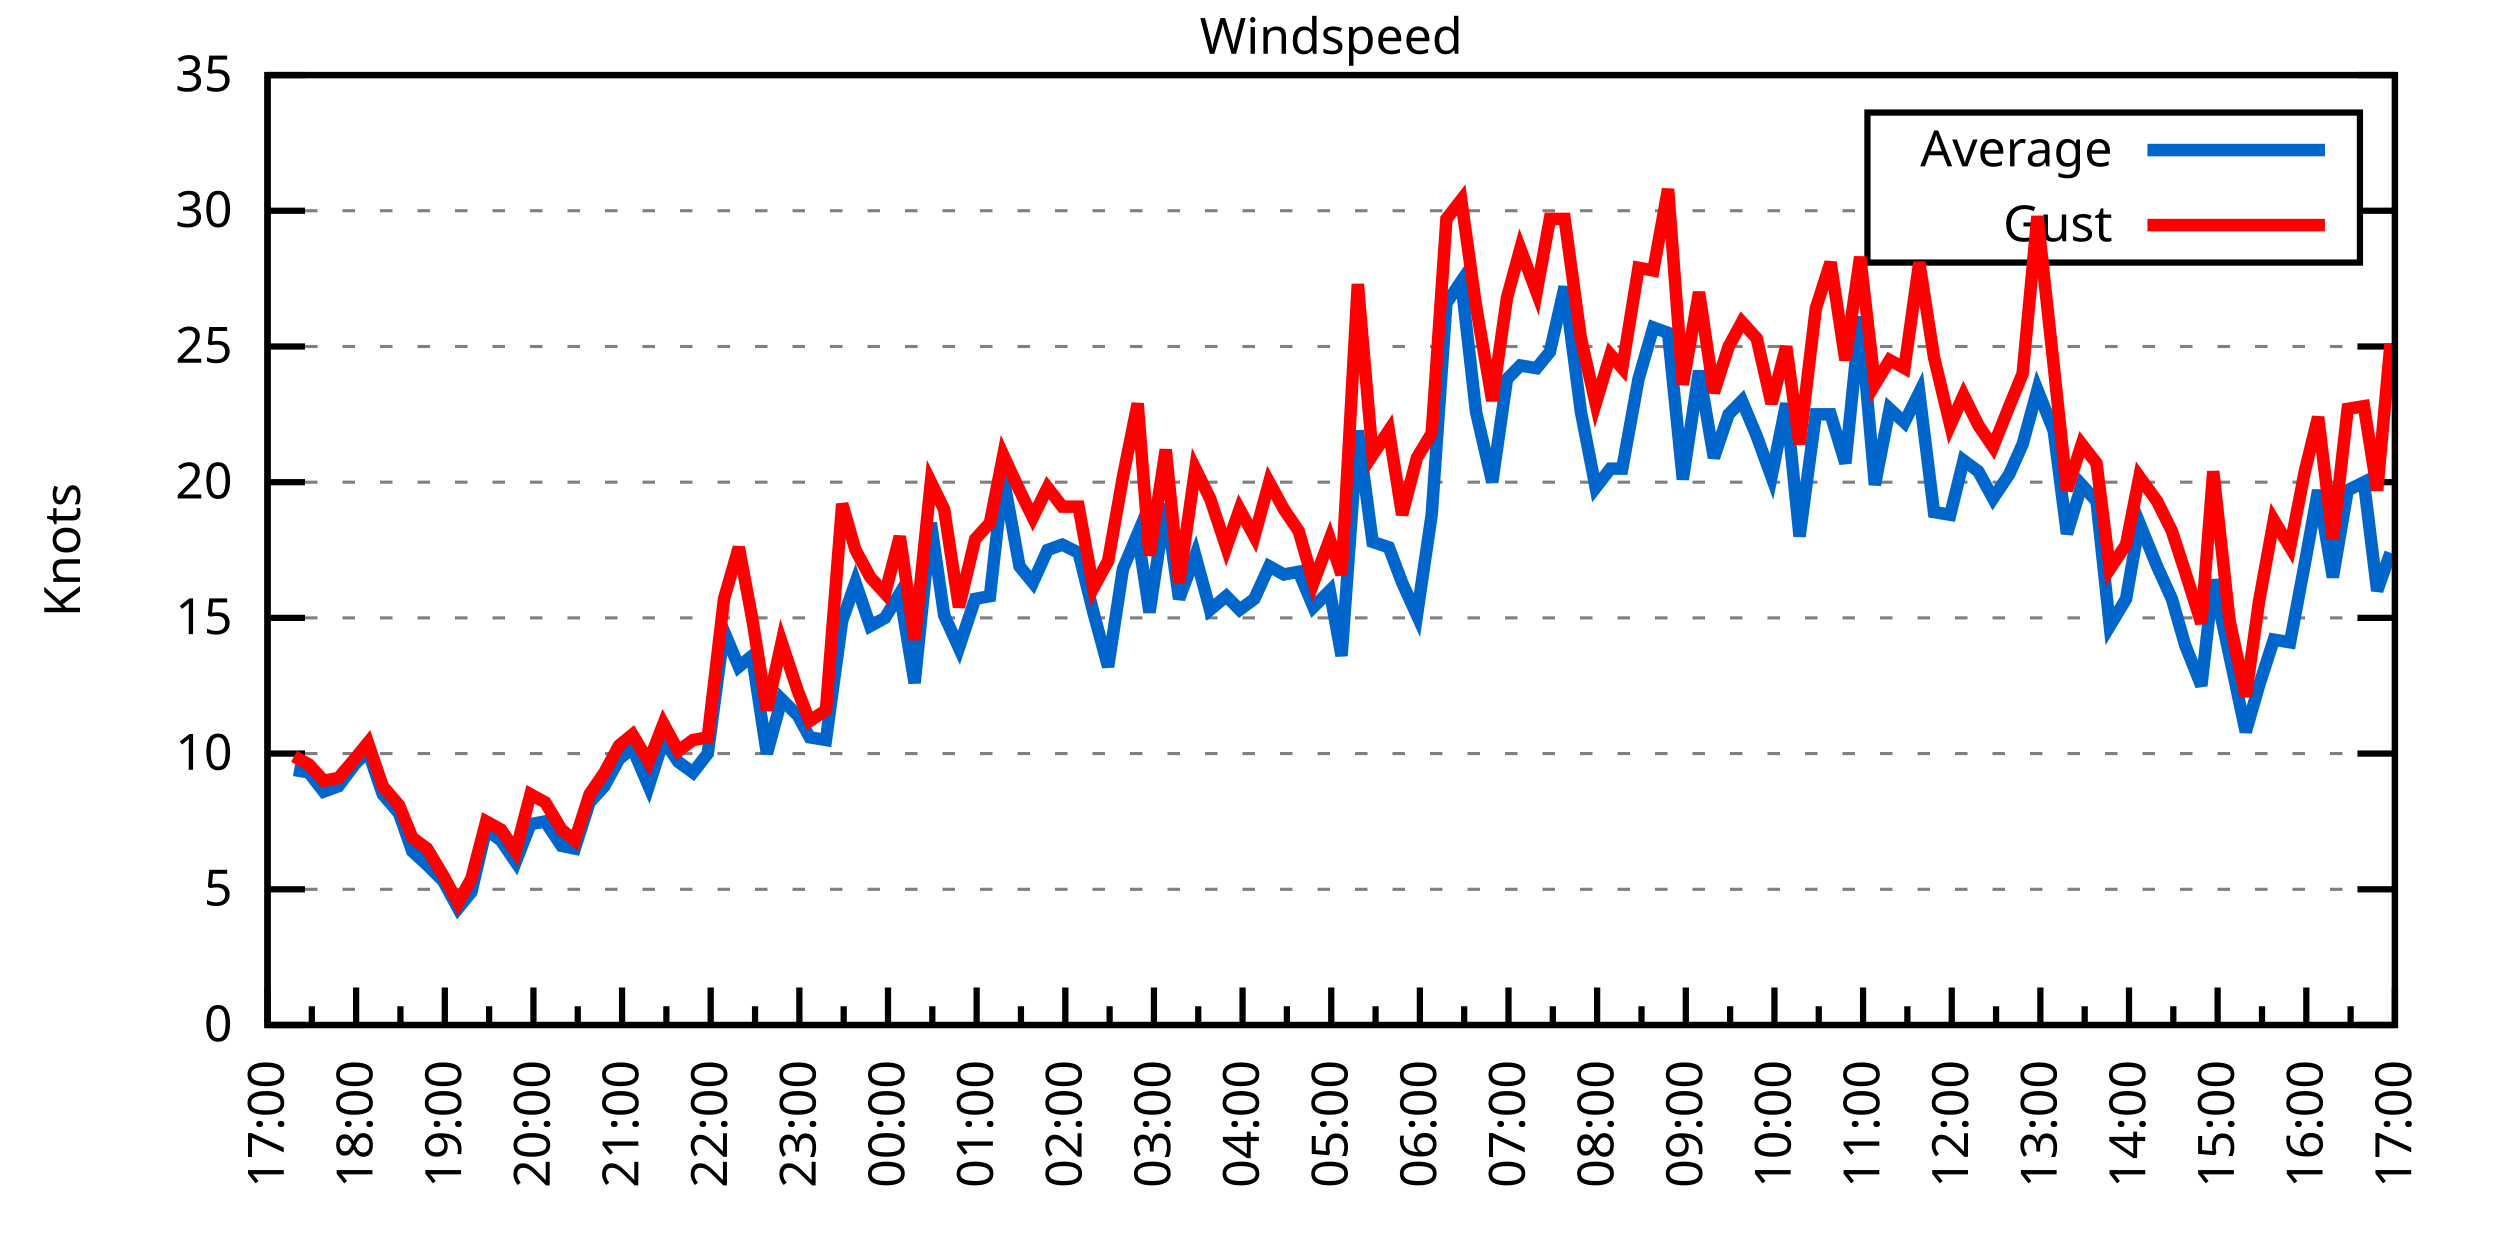
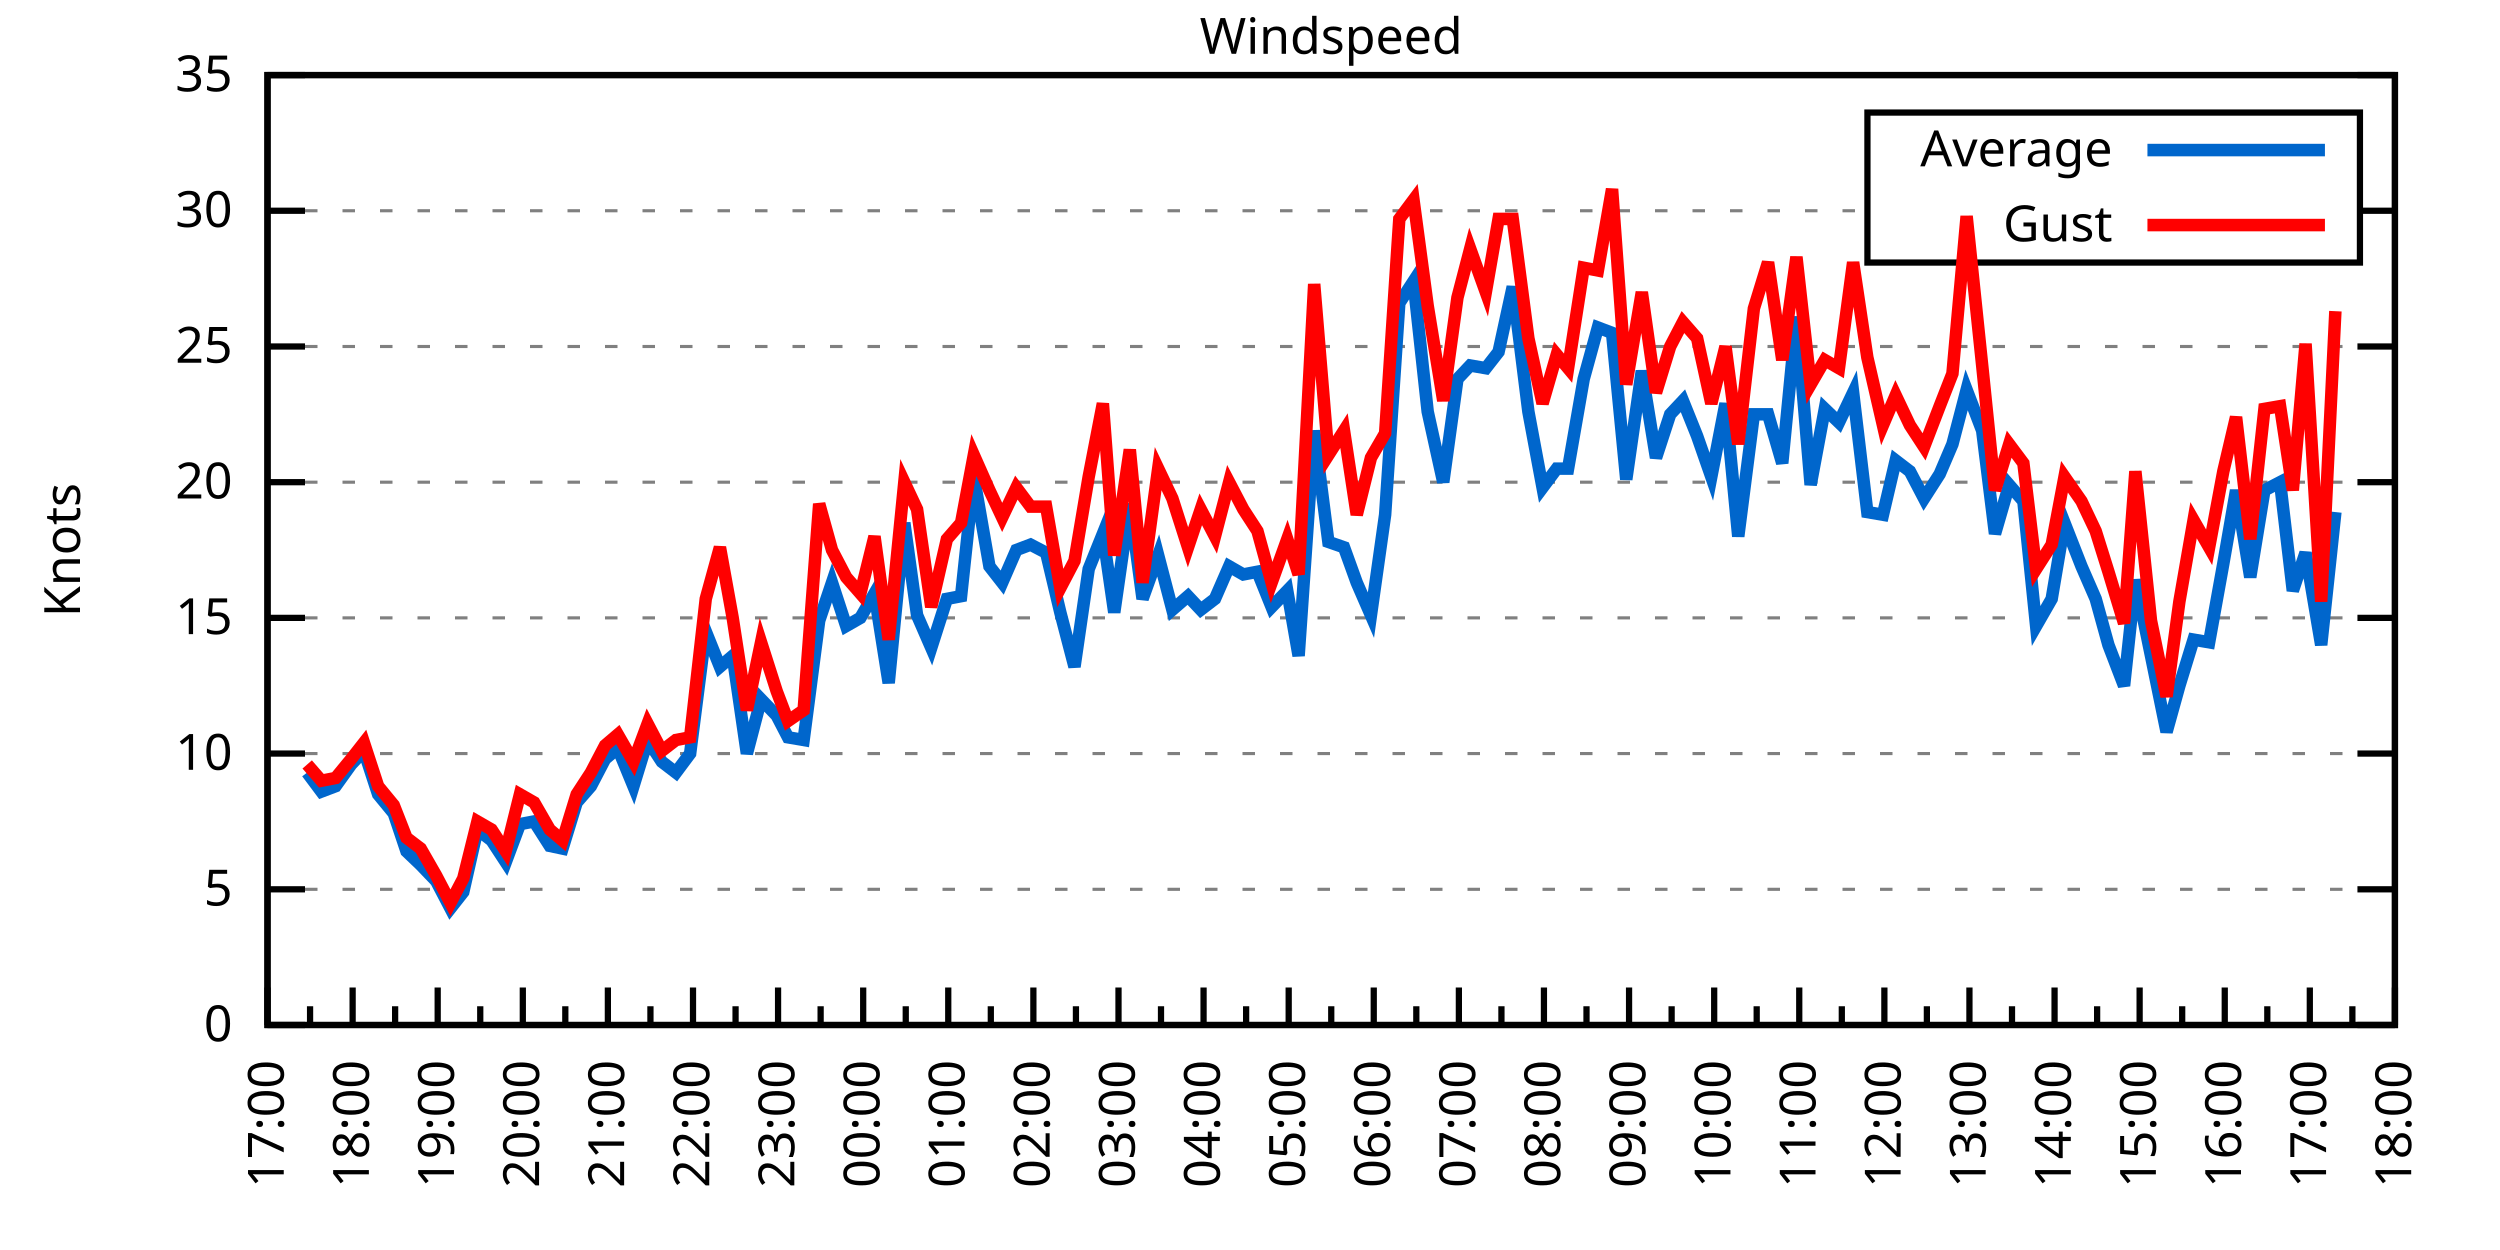
<svg xmlns="http://www.w3.org/2000/svg" xmlns:xlink="http://www.w3.org/1999/xlink" width="400" height="200" viewBox="0 0 400 200">
  <g id="gnuplot_canvas">
    <rect x="0" y="0" width="400" height="200" fill="none" />
    <defs>
      <circle id="gpDot" r="0.5" stroke-width="0.5" stroke="currentColor" />
      <path id="gpPt0" stroke-width="0.333" stroke="currentColor" d="M-1,0 h2 M0,-1 v2" />
      <path id="gpPt1" stroke-width="0.333" stroke="currentColor" d="M-1,-1 L1,1 M1,-1 L-1,1" />
      <path id="gpPt2" stroke-width="0.333" stroke="currentColor" d="M-1,0 L1,0 M0,-1 L0,1 M-1,-1 L1,1 M-1,1 L1,-1" />
      <rect id="gpPt3" stroke-width="0.333" stroke="currentColor" x="-1" y="-1" width="2" height="2" />
      <rect id="gpPt4" stroke-width="0.333" stroke="currentColor" fill="currentColor" x="-1" y="-1" width="2" height="2" />
      <circle id="gpPt5" stroke-width="0.333" stroke="currentColor" cx="0" cy="0" r="1" />
      <use xlink:href="#gpPt5" id="gpPt6" fill="currentColor" stroke="none" />
      <path id="gpPt7" stroke-width="0.333" stroke="currentColor" d="M0,-1.33 L-1.33,0.67 L1.33,0.67 z" />
      <use xlink:href="#gpPt7" id="gpPt8" fill="currentColor" stroke="none" />
      <use xlink:href="#gpPt7" id="gpPt9" stroke="currentColor" transform="rotate(180)" />
      <use xlink:href="#gpPt9" id="gpPt10" fill="currentColor" stroke="none" />
      <use xlink:href="#gpPt3" id="gpPt11" stroke="currentColor" transform="rotate(45)" />
      <use xlink:href="#gpPt11" id="gpPt12" fill="currentColor" stroke="none" />
      <path id="gpPt13" stroke-width="0.333" stroke="currentColor" d="M0,1.330 L1.265,0.411 L0.782,-1.067 L-0.782,-1.076 L-1.265,0.411 z" />
      <use xlink:href="#gpPt13" id="gpPt14" fill="currentColor" stroke="none" />
      <filter id="textbox" filterUnits="objectBoundingBox" x="0" y="0" height="1" width="1">
        <feFlood flood-color="white" flood-opacity="1" result="bgnd" />
        <feComposite in="SourceGraphic" in2="bgnd" operator="atop" />
      </filter>
      <filter id="greybox" filterUnits="objectBoundingBox" x="0" y="0" height="1" width="1">
        <feFlood flood-color="lightgrey" flood-opacity="1" result="grey" />
        <feComposite in="SourceGraphic" in2="grey" operator="atop" />
      </filter>
    </defs>
    <g fill="none" color="white" stroke="currentColor" stroke-width="1.00" stroke-linecap="butt" stroke-linejoin="miter">
</g>
    <g fill="none" color="black" stroke="currentColor" stroke-width="1.00" stroke-linecap="butt" stroke-linejoin="miter">
      <g stroke="none" shape-rendering="crispEdges">
        <polygon fill="rgb(255, 255, 255)" points="42.80,164.00 383.18,164.00 383.18,12.02 42.80,12.02 " />
      </g>
    </g>
    <g fill="none" color="black" stroke="currentColor" stroke-width="1.00" stroke-linecap="butt" stroke-linejoin="miter">
</g>
    <g fill="none" color="black" stroke="black" stroke-width="0.50" stroke-linecap="butt" stroke-linejoin="miter">
</g>
    <g fill="none" color="gray" stroke="currentColor" stroke-width="0.50" stroke-linecap="butt" stroke-linejoin="miter">
      <path stroke="gray" stroke-dasharray="2,4" class="gridline" d="M42.80,164.00 L383.19,164.00  " />
    </g>
    <g fill="none" color="gray" stroke="gray" stroke-width="1.00" stroke-linecap="butt" stroke-linejoin="miter">
</g>
    <g fill="none" color="black" stroke="currentColor" stroke-width="1.00" stroke-linecap="butt" stroke-linejoin="miter">
      <path stroke="black" d="M42.80,164.00 L48.80,164.00 M383.19,164.00 L377.19,164.00  " />
      <g transform="translate(37.20,166.60)" stroke="none" fill="black" font-family="Sans" font-size="8.00" text-anchor="end">
        <text>
          <tspan font-family="Sans"> 0</tspan>
        </text>
      </g>
    </g>
    <g fill="none" color="black" stroke="currentColor" stroke-width="1.00" stroke-linecap="butt" stroke-linejoin="miter">
</g>
    <g fill="none" color="black" stroke="black" stroke-width="0.50" stroke-linecap="butt" stroke-linejoin="miter">
</g>
    <g fill="none" color="gray" stroke="currentColor" stroke-width="0.50" stroke-linecap="butt" stroke-linejoin="miter">
      <path stroke="gray" stroke-dasharray="2,4" class="gridline" d="M42.80,142.29 L383.19,142.29  " />
    </g>
    <g fill="none" color="gray" stroke="gray" stroke-width="1.00" stroke-linecap="butt" stroke-linejoin="miter">
</g>
    <g fill="none" color="black" stroke="currentColor" stroke-width="1.00" stroke-linecap="butt" stroke-linejoin="miter">
      <path stroke="black" d="M42.80,142.29 L48.80,142.29 M383.19,142.29 L377.19,142.29  " />
      <g transform="translate(37.20,144.89)" stroke="none" fill="black" font-family="Sans" font-size="8.00" text-anchor="end">
        <text>
          <tspan font-family="Sans"> 5</tspan>
        </text>
      </g>
    </g>
    <g fill="none" color="black" stroke="currentColor" stroke-width="1.00" stroke-linecap="butt" stroke-linejoin="miter">
</g>
    <g fill="none" color="black" stroke="black" stroke-width="0.50" stroke-linecap="butt" stroke-linejoin="miter">
</g>
    <g fill="none" color="gray" stroke="currentColor" stroke-width="0.50" stroke-linecap="butt" stroke-linejoin="miter">
      <path stroke="gray" stroke-dasharray="2,4" class="gridline" d="M42.80,120.57 L383.19,120.57  " />
    </g>
    <g fill="none" color="gray" stroke="gray" stroke-width="1.00" stroke-linecap="butt" stroke-linejoin="miter">
</g>
    <g fill="none" color="black" stroke="currentColor" stroke-width="1.00" stroke-linecap="butt" stroke-linejoin="miter">
      <path stroke="black" d="M42.80,120.57 L48.80,120.57 M383.19,120.57 L377.19,120.57  " />
      <g transform="translate(37.20,123.17)" stroke="none" fill="black" font-family="Sans" font-size="8.00" text-anchor="end">
        <text>
          <tspan font-family="Sans"> 10</tspan>
        </text>
      </g>
    </g>
    <g fill="none" color="black" stroke="currentColor" stroke-width="1.00" stroke-linecap="butt" stroke-linejoin="miter">
</g>
    <g fill="none" color="black" stroke="black" stroke-width="0.50" stroke-linecap="butt" stroke-linejoin="miter">
</g>
    <g fill="none" color="gray" stroke="currentColor" stroke-width="0.50" stroke-linecap="butt" stroke-linejoin="miter">
      <path stroke="gray" stroke-dasharray="2,4" class="gridline" d="M42.80,98.86 L383.19,98.86  " />
    </g>
    <g fill="none" color="gray" stroke="gray" stroke-width="1.00" stroke-linecap="butt" stroke-linejoin="miter">
</g>
    <g fill="none" color="black" stroke="currentColor" stroke-width="1.00" stroke-linecap="butt" stroke-linejoin="miter">
      <path stroke="black" d="M42.80,98.86 L48.80,98.86 M383.19,98.86 L377.19,98.86  " />
      <g transform="translate(37.20,101.46)" stroke="none" fill="black" font-family="Sans" font-size="8.00" text-anchor="end">
        <text>
          <tspan font-family="Sans"> 15</tspan>
        </text>
      </g>
    </g>
    <g fill="none" color="black" stroke="currentColor" stroke-width="1.00" stroke-linecap="butt" stroke-linejoin="miter">
</g>
    <g fill="none" color="black" stroke="black" stroke-width="0.50" stroke-linecap="butt" stroke-linejoin="miter">
</g>
    <g fill="none" color="gray" stroke="currentColor" stroke-width="0.50" stroke-linecap="butt" stroke-linejoin="miter">
      <path stroke="gray" stroke-dasharray="2,4" class="gridline" d="M42.80,77.15 L383.19,77.15  " />
    </g>
    <g fill="none" color="gray" stroke="gray" stroke-width="1.00" stroke-linecap="butt" stroke-linejoin="miter">
</g>
    <g fill="none" color="black" stroke="currentColor" stroke-width="1.00" stroke-linecap="butt" stroke-linejoin="miter">
      <path stroke="black" d="M42.80,77.15 L48.80,77.15 M383.19,77.15 L377.19,77.15  " />
      <g transform="translate(37.20,79.75)" stroke="none" fill="black" font-family="Sans" font-size="8.00" text-anchor="end">
        <text>
          <tspan font-family="Sans"> 20</tspan>
        </text>
      </g>
    </g>
    <g fill="none" color="black" stroke="currentColor" stroke-width="1.00" stroke-linecap="butt" stroke-linejoin="miter">
</g>
    <g fill="none" color="black" stroke="black" stroke-width="0.50" stroke-linecap="butt" stroke-linejoin="miter">
</g>
    <g fill="none" color="gray" stroke="currentColor" stroke-width="0.50" stroke-linecap="butt" stroke-linejoin="miter">
      <path stroke="gray" stroke-dasharray="2,4" class="gridline" d="M42.80,55.44 L383.19,55.44  " />
    </g>
    <g fill="none" color="gray" stroke="gray" stroke-width="1.00" stroke-linecap="butt" stroke-linejoin="miter">
</g>
    <g fill="none" color="black" stroke="currentColor" stroke-width="1.00" stroke-linecap="butt" stroke-linejoin="miter">
      <path stroke="black" d="M42.80,55.44 L48.80,55.44 M383.19,55.44 L377.19,55.44  " />
      <g transform="translate(37.20,58.04)" stroke="none" fill="black" font-family="Sans" font-size="8.00" text-anchor="end">
        <text>
          <tspan font-family="Sans"> 25</tspan>
        </text>
      </g>
    </g>
    <g fill="none" color="black" stroke="currentColor" stroke-width="1.00" stroke-linecap="butt" stroke-linejoin="miter">
</g>
    <g fill="none" color="black" stroke="black" stroke-width="0.50" stroke-linecap="butt" stroke-linejoin="miter">
</g>
    <g fill="none" color="gray" stroke="currentColor" stroke-width="0.50" stroke-linecap="butt" stroke-linejoin="miter">
      <path stroke="gray" stroke-dasharray="2,4" class="gridline" d="M42.80,33.72 L298.79,33.72 M377.59,33.72 L383.19,33.72  " />
    </g>
    <g fill="none" color="gray" stroke="gray" stroke-width="1.00" stroke-linecap="butt" stroke-linejoin="miter">
</g>
    <g fill="none" color="black" stroke="currentColor" stroke-width="1.00" stroke-linecap="butt" stroke-linejoin="miter">
      <path stroke="black" d="M42.80,33.72 L48.80,33.72 M383.19,33.72 L377.19,33.72  " />
      <g transform="translate(37.20,36.32)" stroke="none" fill="black" font-family="Sans" font-size="8.00" text-anchor="end">
        <text>
          <tspan font-family="Sans"> 30</tspan>
        </text>
      </g>
    </g>
    <g fill="none" color="black" stroke="currentColor" stroke-width="1.00" stroke-linecap="butt" stroke-linejoin="miter">
</g>
    <g fill="none" color="black" stroke="black" stroke-width="0.50" stroke-linecap="butt" stroke-linejoin="miter">
</g>
    <g fill="none" color="gray" stroke="currentColor" stroke-width="0.50" stroke-linecap="butt" stroke-linejoin="miter">
      <path stroke="gray" stroke-dasharray="2,4" class="gridline" d="M42.80,12.01 L383.19,12.01  " />
    </g>
    <g fill="none" color="gray" stroke="gray" stroke-width="1.00" stroke-linecap="butt" stroke-linejoin="miter">
</g>
    <g fill="none" color="black" stroke="currentColor" stroke-width="1.00" stroke-linecap="butt" stroke-linejoin="miter">
      <path stroke="black" d="M42.80,12.01 L48.80,12.01 M383.19,12.01 L377.19,12.01  " />
      <g transform="translate(37.20,14.61)" stroke="none" fill="black" font-family="Sans" font-size="8.00" text-anchor="end">
        <text>
          <tspan font-family="Sans"> 35</tspan>
        </text>
      </g>
    </g>
    <g fill="none" color="black" stroke="currentColor" stroke-width="1.00" stroke-linecap="butt" stroke-linejoin="miter">
      <path stroke="black" d="M42.80,164.00 L42.80,158.00  " />
      <g transform="translate(45.40,169.60) rotate(270)" stroke="none" fill="black" font-family="Sans" font-size="8.00" text-anchor="end">
        <text>
          <tspan font-family="Sans">17:00</tspan>
        </text>
      </g>
    </g>
    <g fill="none" color="black" stroke="currentColor" stroke-width="1.00" stroke-linecap="butt" stroke-linejoin="miter">
-       <path stroke="black" d="M49.89,164.00 L49.89,161.00 M56.98,164.00 L56.98,158.00  " />
-       <g transform="translate(59.58,169.60) rotate(270)" stroke="none" fill="black" font-family="Sans" font-size="8.00" text-anchor="end">
+       <path stroke="black" d="M49.61,164.00 L49.61,161.00 M56.42,164.00 L56.42,158.00  " />
+       <g transform="translate(59.02,169.60) rotate(270)" stroke="none" fill="black" font-family="Sans" font-size="8.00" text-anchor="end">
        <text>
          <tspan font-family="Sans">18:00</tspan>
        </text>
      </g>
    </g>
    <g fill="none" color="black" stroke="currentColor" stroke-width="1.00" stroke-linecap="butt" stroke-linejoin="miter">
-       <path stroke="black" d="M64.07,164.00 L64.07,161.00 M71.17,164.00 L71.17,158.00  " />
-       <g transform="translate(73.77,169.60) rotate(270)" stroke="none" fill="black" font-family="Sans" font-size="8.00" text-anchor="end">
+       <path stroke="black" d="M63.22,164.00 L63.22,161.00 M70.03,164.00 L70.03,158.00  " />
+       <g transform="translate(72.63,169.60) rotate(270)" stroke="none" fill="black" font-family="Sans" font-size="8.00" text-anchor="end">
        <text>
          <tspan font-family="Sans">19:00</tspan>
        </text>
      </g>
    </g>
    <g fill="none" color="black" stroke="currentColor" stroke-width="1.00" stroke-linecap="butt" stroke-linejoin="miter">
-       <path stroke="black" d="M78.26,164.00 L78.26,161.00 M85.35,164.00 L85.35,158.00  " />
-       <g transform="translate(87.95,169.60) rotate(270)" stroke="none" fill="black" font-family="Sans" font-size="8.00" text-anchor="end">
+       <path stroke="black" d="M76.84,164.00 L76.84,161.00 M83.65,164.00 L83.65,158.00  " />
+       <g transform="translate(86.25,169.60) rotate(270)" stroke="none" fill="black" font-family="Sans" font-size="8.00" text-anchor="end">
        <text>
          <tspan font-family="Sans">20:00</tspan>
        </text>
      </g>
    </g>
    <g fill="none" color="black" stroke="currentColor" stroke-width="1.00" stroke-linecap="butt" stroke-linejoin="miter">
-       <path stroke="black" d="M92.44,164.00 L92.44,161.00 M99.53,164.00 L99.53,158.00  " />
-       <g transform="translate(102.13,169.60) rotate(270)" stroke="none" fill="black" font-family="Sans" font-size="8.00" text-anchor="end">
+       <path stroke="black" d="M90.45,164.00 L90.45,161.00 M97.26,164.00 L97.26,158.00  " />
+       <g transform="translate(99.86,169.60) rotate(270)" stroke="none" fill="black" font-family="Sans" font-size="8.00" text-anchor="end">
        <text>
          <tspan font-family="Sans">21:00</tspan>
        </text>
      </g>
    </g>
    <g fill="none" color="black" stroke="currentColor" stroke-width="1.00" stroke-linecap="butt" stroke-linejoin="miter">
-       <path stroke="black" d="M106.62,164.00 L106.62,161.00 M113.71,164.00 L113.71,158.00  " />
-       <g transform="translate(116.31,169.60) rotate(270)" stroke="none" fill="black" font-family="Sans" font-size="8.00" text-anchor="end">
+       <path stroke="black" d="M104.07,164.00 L104.07,161.00 M110.88,164.00 L110.88,158.00  " />
+       <g transform="translate(113.48,169.60) rotate(270)" stroke="none" fill="black" font-family="Sans" font-size="8.00" text-anchor="end">
        <text>
          <tspan font-family="Sans">22:00</tspan>
        </text>
      </g>
    </g>
    <g fill="none" color="black" stroke="currentColor" stroke-width="1.00" stroke-linecap="butt" stroke-linejoin="miter">
-       <path stroke="black" d="M120.81,164.00 L120.81,161.00 M127.90,164.00 L127.90,158.00  " />
-       <g transform="translate(130.50,169.60) rotate(270)" stroke="none" fill="black" font-family="Sans" font-size="8.00" text-anchor="end">
+       <path stroke="black" d="M117.69,164.00 L117.69,161.00 M124.49,164.00 L124.49,158.00  " />
+       <g transform="translate(127.09,169.60) rotate(270)" stroke="none" fill="black" font-family="Sans" font-size="8.00" text-anchor="end">
        <text>
          <tspan font-family="Sans">23:00</tspan>
        </text>
      </g>
    </g>
    <g fill="none" color="black" stroke="currentColor" stroke-width="1.00" stroke-linecap="butt" stroke-linejoin="miter">
-       <path stroke="black" d="M134.99,164.00 L134.99,161.00 M142.08,164.00 L142.08,158.00  " />
-       <g transform="translate(144.68,169.60) rotate(270)" stroke="none" fill="black" font-family="Sans" font-size="8.00" text-anchor="end">
+       <path stroke="black" d="M131.30,164.00 L131.30,161.00 M138.11,164.00 L138.11,158.00  " />
+       <g transform="translate(140.71,169.60) rotate(270)" stroke="none" fill="black" font-family="Sans" font-size="8.00" text-anchor="end">
        <text>
          <tspan font-family="Sans">00:00</tspan>
        </text>
      </g>
    </g>
    <g fill="none" color="black" stroke="currentColor" stroke-width="1.00" stroke-linecap="butt" stroke-linejoin="miter">
-       <path stroke="black" d="M149.17,164.00 L149.17,161.00 M156.26,164.00 L156.26,158.00  " />
-       <g transform="translate(158.86,169.60) rotate(270)" stroke="none" fill="black" font-family="Sans" font-size="8.00" text-anchor="end">
+       <path stroke="black" d="M144.92,164.00 L144.92,161.00 M151.72,164.00 L151.72,158.00  " />
+       <g transform="translate(154.32,169.60) rotate(270)" stroke="none" fill="black" font-family="Sans" font-size="8.00" text-anchor="end">
        <text>
          <tspan font-family="Sans">01:00</tspan>
        </text>
      </g>
    </g>
    <g fill="none" color="black" stroke="currentColor" stroke-width="1.00" stroke-linecap="butt" stroke-linejoin="miter">
-       <path stroke="black" d="M163.35,164.00 L163.35,161.00 M170.45,164.00 L170.45,158.00  " />
-       <g transform="translate(173.05,169.60) rotate(270)" stroke="none" fill="black" font-family="Sans" font-size="8.00" text-anchor="end">
+       <path stroke="black" d="M158.53,164.00 L158.53,161.00 M165.34,164.00 L165.34,158.00  " />
+       <g transform="translate(167.94,169.60) rotate(270)" stroke="none" fill="black" font-family="Sans" font-size="8.00" text-anchor="end">
        <text>
          <tspan font-family="Sans">02:00</tspan>
        </text>
      </g>
    </g>
    <g fill="none" color="black" stroke="currentColor" stroke-width="1.00" stroke-linecap="butt" stroke-linejoin="miter">
-       <path stroke="black" d="M177.54,164.00 L177.54,161.00 M184.63,164.00 L184.63,158.00  " />
-       <g transform="translate(187.23,169.60) rotate(270)" stroke="none" fill="black" font-family="Sans" font-size="8.00" text-anchor="end">
+       <path stroke="black" d="M172.15,164.00 L172.15,161.00 M178.96,164.00 L178.96,158.00  " />
+       <g transform="translate(181.56,169.60) rotate(270)" stroke="none" fill="black" font-family="Sans" font-size="8.00" text-anchor="end">
        <text>
          <tspan font-family="Sans">03:00</tspan>
        </text>
      </g>
    </g>
    <g fill="none" color="black" stroke="currentColor" stroke-width="1.00" stroke-linecap="butt" stroke-linejoin="miter">
-       <path stroke="black" d="M191.72,164.00 L191.72,161.00 M198.81,164.00 L198.81,158.00  " />
-       <g transform="translate(201.41,169.60) rotate(270)" stroke="none" fill="black" font-family="Sans" font-size="8.00" text-anchor="end">
+       <path stroke="black" d="M185.76,164.00 L185.76,161.00 M192.57,164.00 L192.57,158.00  " />
+       <g transform="translate(195.17,169.60) rotate(270)" stroke="none" fill="black" font-family="Sans" font-size="8.00" text-anchor="end">
        <text>
          <tspan font-family="Sans">04:00</tspan>
        </text>
      </g>
    </g>
    <g fill="none" color="black" stroke="currentColor" stroke-width="1.00" stroke-linecap="butt" stroke-linejoin="miter">
-       <path stroke="black" d="M205.90,164.00 L205.90,161.00 M213.00,164.00 L213.00,158.00  " />
-       <g transform="translate(215.60,169.60) rotate(270)" stroke="none" fill="black" font-family="Sans" font-size="8.00" text-anchor="end">
+       <path stroke="black" d="M199.38,164.00 L199.38,161.00 M206.19,164.00 L206.19,158.00  " />
+       <g transform="translate(208.79,169.60) rotate(270)" stroke="none" fill="black" font-family="Sans" font-size="8.00" text-anchor="end">
        <text>
          <tspan font-family="Sans">05:00</tspan>
        </text>
      </g>
    </g>
    <g fill="none" color="black" stroke="currentColor" stroke-width="1.00" stroke-linecap="butt" stroke-linejoin="miter">
-       <path stroke="black" d="M220.09,164.00 L220.09,161.00 M227.18,164.00 L227.18,158.00  " />
-       <g transform="translate(229.78,169.60) rotate(270)" stroke="none" fill="black" font-family="Sans" font-size="8.00" text-anchor="end">
+       <path stroke="black" d="M213.00,164.00 L213.00,161.00 M219.80,164.00 L219.80,158.00  " />
+       <g transform="translate(222.40,169.60) rotate(270)" stroke="none" fill="black" font-family="Sans" font-size="8.00" text-anchor="end">
        <text>
          <tspan font-family="Sans">06:00</tspan>
        </text>
      </g>
    </g>
    <g fill="none" color="black" stroke="currentColor" stroke-width="1.00" stroke-linecap="butt" stroke-linejoin="miter">
-       <path stroke="black" d="M234.27,164.00 L234.27,161.00 M241.36,164.00 L241.36,158.00  " />
-       <g transform="translate(243.96,169.60) rotate(270)" stroke="none" fill="black" font-family="Sans" font-size="8.00" text-anchor="end">
+       <path stroke="black" d="M226.61,164.00 L226.61,161.00 M233.42,164.00 L233.42,158.00  " />
+       <g transform="translate(236.02,169.60) rotate(270)" stroke="none" fill="black" font-family="Sans" font-size="8.00" text-anchor="end">
        <text>
          <tspan font-family="Sans">07:00</tspan>
        </text>
      </g>
    </g>
    <g fill="none" color="black" stroke="currentColor" stroke-width="1.00" stroke-linecap="butt" stroke-linejoin="miter">
-       <path stroke="black" d="M248.45,164.00 L248.45,161.00 M255.54,164.00 L255.54,158.00  " />
-       <g transform="translate(258.14,169.60) rotate(270)" stroke="none" fill="black" font-family="Sans" font-size="8.00" text-anchor="end">
+       <path stroke="black" d="M240.23,164.00 L240.23,161.00 M247.03,164.00 L247.03,158.00  " />
+       <g transform="translate(249.63,169.60) rotate(270)" stroke="none" fill="black" font-family="Sans" font-size="8.00" text-anchor="end">
        <text>
          <tspan font-family="Sans">08:00</tspan>
        </text>
      </g>
    </g>
    <g fill="none" color="black" stroke="currentColor" stroke-width="1.00" stroke-linecap="butt" stroke-linejoin="miter">
-       <path stroke="black" d="M262.64,164.00 L262.64,161.00 M269.73,164.00 L269.73,158.00  " />
-       <g transform="translate(272.33,169.60) rotate(270)" stroke="none" fill="black" font-family="Sans" font-size="8.00" text-anchor="end">
+       <path stroke="black" d="M253.84,164.00 L253.84,161.00 M260.65,164.00 L260.65,158.00  " />
+       <g transform="translate(263.25,169.60) rotate(270)" stroke="none" fill="black" font-family="Sans" font-size="8.00" text-anchor="end">
        <text>
          <tspan font-family="Sans">09:00</tspan>
        </text>
      </g>
    </g>
    <g fill="none" color="black" stroke="currentColor" stroke-width="1.00" stroke-linecap="butt" stroke-linejoin="miter">
-       <path stroke="black" d="M276.82,164.00 L276.82,161.00 M283.91,164.00 L283.91,158.00  " />
-       <g transform="translate(286.51,169.60) rotate(270)" stroke="none" fill="black" font-family="Sans" font-size="8.00" text-anchor="end">
+       <path stroke="black" d="M267.46,164.00 L267.46,161.00 M274.27,164.00 L274.27,158.00  " />
+       <g transform="translate(276.87,169.60) rotate(270)" stroke="none" fill="black" font-family="Sans" font-size="8.00" text-anchor="end">
        <text>
          <tspan font-family="Sans">10:00</tspan>
        </text>
      </g>
    </g>
    <g fill="none" color="black" stroke="currentColor" stroke-width="1.00" stroke-linecap="butt" stroke-linejoin="miter">
-       <path stroke="black" d="M291.00,164.00 L291.00,161.00 M298.09,164.00 L298.09,158.00  " />
-       <g transform="translate(300.69,169.60) rotate(270)" stroke="none" fill="black" font-family="Sans" font-size="8.00" text-anchor="end">
+       <path stroke="black" d="M281.07,164.00 L281.07,161.00 M287.88,164.00 L287.88,158.00  " />
+       <g transform="translate(290.48,169.60) rotate(270)" stroke="none" fill="black" font-family="Sans" font-size="8.00" text-anchor="end">
        <text>
          <tspan font-family="Sans">11:00</tspan>
        </text>
      </g>
    </g>
    <g fill="none" color="black" stroke="currentColor" stroke-width="1.00" stroke-linecap="butt" stroke-linejoin="miter">
-       <path stroke="black" d="M305.18,164.00 L305.18,161.00 M312.28,164.00 L312.28,158.00  " />
-       <g transform="translate(314.88,169.60) rotate(270)" stroke="none" fill="black" font-family="Sans" font-size="8.00" text-anchor="end">
+       <path stroke="black" d="M294.69,164.00 L294.69,161.00 M301.50,164.00 L301.50,158.00  " />
+       <g transform="translate(304.10,169.60) rotate(270)" stroke="none" fill="black" font-family="Sans" font-size="8.00" text-anchor="end">
        <text>
          <tspan font-family="Sans">12:00</tspan>
        </text>
      </g>
    </g>
    <g fill="none" color="black" stroke="currentColor" stroke-width="1.00" stroke-linecap="butt" stroke-linejoin="miter">
-       <path stroke="black" d="M319.37,164.00 L319.37,161.00 M326.46,164.00 L326.46,158.00  " />
-       <g transform="translate(329.06,169.60) rotate(270)" stroke="none" fill="black" font-family="Sans" font-size="8.00" text-anchor="end">
+       <path stroke="black" d="M308.30,164.00 L308.30,161.00 M315.11,164.00 L315.11,158.00  " />
+       <g transform="translate(317.71,169.60) rotate(270)" stroke="none" fill="black" font-family="Sans" font-size="8.00" text-anchor="end">
        <text>
          <tspan font-family="Sans">13:00</tspan>
        </text>
      </g>
    </g>
    <g fill="none" color="black" stroke="currentColor" stroke-width="1.00" stroke-linecap="butt" stroke-linejoin="miter">
-       <path stroke="black" d="M333.55,164.00 L333.55,161.00 M340.64,164.00 L340.64,158.00  " />
-       <g transform="translate(343.24,169.60) rotate(270)" stroke="none" fill="black" font-family="Sans" font-size="8.00" text-anchor="end">
+       <path stroke="black" d="M321.92,164.00 L321.92,161.00 M328.73,164.00 L328.73,158.00  " />
+       <g transform="translate(331.33,169.60) rotate(270)" stroke="none" fill="black" font-family="Sans" font-size="8.00" text-anchor="end">
        <text>
          <tspan font-family="Sans">14:00</tspan>
        </text>
      </g>
    </g>
    <g fill="none" color="black" stroke="currentColor" stroke-width="1.00" stroke-linecap="butt" stroke-linejoin="miter">
-       <path stroke="black" d="M347.73,164.00 L347.73,161.00 M354.82,164.00 L354.82,158.00  " />
-       <g transform="translate(357.42,169.60) rotate(270)" stroke="none" fill="black" font-family="Sans" font-size="8.00" text-anchor="end">
+       <path stroke="black" d="M335.54,164.00 L335.54,161.00 M342.34,164.00 L342.34,158.00  " />
+       <g transform="translate(344.94,169.60) rotate(270)" stroke="none" fill="black" font-family="Sans" font-size="8.00" text-anchor="end">
        <text>
          <tspan font-family="Sans">15:00</tspan>
        </text>
      </g>
    </g>
    <g fill="none" color="black" stroke="currentColor" stroke-width="1.00" stroke-linecap="butt" stroke-linejoin="miter">
-       <path stroke="black" d="M361.92,164.00 L361.92,161.00 M369.01,164.00 L369.01,158.00  " />
-       <g transform="translate(371.61,169.60) rotate(270)" stroke="none" fill="black" font-family="Sans" font-size="8.00" text-anchor="end">
+       <path stroke="black" d="M349.15,164.00 L349.15,161.00 M355.96,164.00 L355.96,158.00  " />
+       <g transform="translate(358.56,169.60) rotate(270)" stroke="none" fill="black" font-family="Sans" font-size="8.00" text-anchor="end">
        <text>
          <tspan font-family="Sans">16:00</tspan>
        </text>
      </g>
    </g>
    <g fill="none" color="black" stroke="currentColor" stroke-width="1.00" stroke-linecap="butt" stroke-linejoin="miter">
-       <path stroke="black" d="M376.10,164.00 L376.10,161.00 M383.19,164.00 L383.19,158.00  " />
+       <path stroke="black" d="M362.77,164.00 L362.77,161.00 M369.57,164.00 L369.57,158.00  " />
+       <g transform="translate(372.17,169.60) rotate(270)" stroke="none" fill="black" font-family="Sans" font-size="8.00" text-anchor="end">
+         <text>
+           <tspan font-family="Sans">17:00</tspan>
+         </text>
+       </g>
+     </g>
+     <g fill="none" color="black" stroke="currentColor" stroke-width="1.00" stroke-linecap="butt" stroke-linejoin="miter">
+       <path stroke="black" d="M376.38,164.00 L376.38,161.00 M383.19,164.00 L383.19,158.00  " />
      <g transform="translate(385.79,169.60) rotate(270)" stroke="none" fill="black" font-family="Sans" font-size="8.00" text-anchor="end">
        <text>
-           <tspan font-family="Sans">17:00</tspan>
+           <tspan font-family="Sans">18:00</tspan>
        </text>
      </g>
    </g>
    <g fill="none" color="black" stroke="currentColor" stroke-width="1.00" stroke-linecap="butt" stroke-linejoin="miter">
</g>
    <g fill="none" color="black" stroke="currentColor" stroke-width="1.00" stroke-linecap="butt" stroke-linejoin="miter">
      <path stroke="black" d="M42.80,12.01 L42.80,164.00 L383.19,164.00 L383.19,12.01 L42.80,12.01 Z  " />
    </g>
    <g fill="none" color="black" stroke="currentColor" stroke-width="1.00" stroke-linecap="butt" stroke-linejoin="miter">
      <g transform="translate(12.80,88.01) rotate(270)" stroke="none" fill="black" font-family="Sans" font-size="8.00" text-anchor="middle">
        <text>
          <tspan font-family="Sans">Knots</tspan>
        </text>
      </g>
    </g>
    <g fill="none" color="black" stroke="currentColor" stroke-width="1.00" stroke-linecap="butt" stroke-linejoin="miter">
</g>
    <g fill="none" color="black" stroke="currentColor" stroke-width="1.00" stroke-linecap="butt" stroke-linejoin="miter">
      <path stroke="black" d="M298.79,42.01 L298.79,18.01 L377.59,18.01 L377.59,42.01 L298.79,42.01 Z  " />
    </g>
    <g id="Windspeed_plot_1">
      <g fill="none" color="white" stroke="black" stroke-width="2.00" stroke-linecap="butt" stroke-linejoin="miter">
</g>
      <g fill="none" color="black" stroke="currentColor" stroke-width="2.00" stroke-linecap="butt" stroke-linejoin="miter">
        <g transform="translate(337.99,26.61)" stroke="none" fill="black" font-family="Sans" font-size="8.00" text-anchor="end">
          <text>
            <tspan font-family="Sans">Average</tspan>
          </text>
        </g>
      </g>
      <g fill="none" color="black" stroke="currentColor" stroke-width="2.00" stroke-linecap="butt" stroke-linejoin="miter">
-         <path stroke="rgb(  0, 102, 204)" d="M343.59,24.01 L371.99,24.01 M47.05,123.18 L49.42,123.61 L51.78,126.65 L54.15,125.79 L56.75,122.31 L58.87,120.14   L61.24,127.09 L63.84,130.13 L65.97,136.21 L68.33,138.38 L70.93,140.98 L73.29,145.33 L75.42,142.72 L77.78,132.73   L80.15,134.47 L82.51,137.94 L84.88,131.86 L87.24,131.43 L89.84,135.34 L91.97,135.77 L94.33,128.39 L96.70,125.79   L99.06,121.44 L101.19,119.71 L103.79,125.79 L106.15,118.40 L108.51,121.88 L110.88,123.61 L113.24,120.57 L115.84,101.03   L118.21,106.68 L120.33,104.94 L122.70,120.57 L125.06,111.89 L127.66,114.49 L129.55,117.97 L132.15,118.40 L134.75,99.30   L136.88,93.22 L139.24,100.16 L141.61,98.86 L143.97,94.95 L146.34,109.28 L148.94,83.66 L151.06,98.43 L153.43,103.64   L156.03,95.82 L158.39,95.39 L160.52,76.28 L163.12,90.61 L165.25,93.22 L167.61,88.00 L169.97,87.14 L172.57,88.44   L174.94,97.99 L177.30,106.68 L179.67,91.04 L182.03,85.40 L183.92,97.99 L186.52,80.62 L188.65,95.82 L191.25,88.87   L193.61,97.56 L196.21,95.39 L198.34,97.56 L200.70,95.82 L203.07,90.61 L205.43,91.91 L207.79,91.48 L210.16,97.12   L212.76,94.52 L214.65,104.94 L217.25,68.90 L219.61,86.70 L222.21,87.57 L224.34,93.22 L226.71,98.43 L229.07,82.36   L231.43,48.49 L233.80,45.01 L236.16,65.86 L238.76,77.15 L241.12,60.65 L243.25,58.48 L245.85,58.91 L247.98,56.30   L250.34,45.88 L252.94,65.86 L255.31,78.02 L257.67,74.98 L259.56,74.98 L262.16,60.65 L264.53,52.40 L266.89,53.26   L269.25,76.71 L271.85,59.34 L274.22,73.24 L276.58,66.29 L278.71,64.12 L281.07,69.77 L283.44,76.28 L285.80,64.56   L287.93,85.83 L290.53,66.29 L292.89,66.29 L295.26,74.11 L297.62,50.66 L299.98,77.58 L302.35,65.42 L304.71,67.59   L307.08,62.82 L309.44,81.93 L312.04,82.36 L314.17,73.67 L316.53,75.41 L318.89,79.75 L321.49,75.85 L323.62,71.07   L325.99,62.38 L328.59,68.90 L330.71,85.40 L333.08,77.58 L335.44,80.19 L337.57,100.16 L340.17,95.82 L342.30,83.66   L345.13,90.61 L347.50,95.82 L349.62,103.20 L352.22,109.72 L354.12,92.78 L356.72,104.94 L359.32,117.10 L361.44,109.72   L363.81,102.34 L366.41,102.77 L368.77,90.18 L370.90,78.45 L373.26,92.35 L375.63,78.45 L378.23,77.15 L380.35,94.52   L382.48,88.44  " />
+         <path stroke="rgb(  0, 102, 204)" d="M343.59,24.01 L371.99,24.01 M49.15,123.61 L51.42,126.65 L53.69,125.79 L56.19,122.31 L58.23,120.14 L60.50,127.09   L63.00,130.13 L65.04,136.21 L67.31,138.38 L69.80,140.98 L72.07,145.33 L74.12,142.72 L76.39,132.73 L78.65,134.47   L80.92,137.94 L83.19,131.86 L85.46,131.43 L87.96,135.34 L90.00,135.77 L92.27,128.39 L94.54,125.79 L96.81,121.44   L98.85,119.71 L101.35,125.79 L103.62,118.40 L105.89,121.88 L108.15,123.61 L110.42,120.57 L112.92,101.03 L115.19,106.68   L117.23,104.94 L119.50,120.57 L121.77,111.89 L124.27,114.49 L126.08,117.97 L128.58,118.40 L131.07,99.30 L133.12,93.22   L135.39,100.16 L137.66,98.86 L139.92,94.95 L142.19,109.28 L144.69,83.66 L146.73,98.43 L149.00,103.64 L151.50,95.82   L153.77,95.39 L155.81,76.28 L158.31,90.61 L160.35,93.22 L162.62,88.00 L164.89,87.14 L167.38,88.44 L169.65,97.99   L171.92,106.68 L174.19,91.04 L176.46,85.40 L178.28,97.99 L180.77,80.62 L182.81,95.82 L185.31,88.87 L187.58,97.56   L190.08,95.39 L192.12,97.56 L194.39,95.82 L196.66,90.61 L198.93,91.91 L201.19,91.48 L203.46,97.12 L205.96,94.52   L207.78,104.94 L210.27,68.90 L212.54,86.70 L215.04,87.57 L217.08,93.22 L219.35,98.43 L221.62,82.36 L223.89,48.49   L226.16,45.01 L228.43,65.86 L230.92,77.15 L233.19,60.65 L235.23,58.48 L237.73,58.91 L239.77,56.30 L242.04,45.88   L244.54,65.86 L246.81,78.02 L249.08,74.98 L250.89,74.98 L253.39,60.65 L255.66,52.40 L257.93,53.26 L260.20,76.71   L262.69,59.34 L264.96,73.24 L267.23,66.29 L269.27,64.12 L271.54,69.77 L273.81,76.28 L276.08,64.56 L278.12,85.83   L280.62,66.29 L282.89,66.29 L285.16,74.11 L287.43,50.66 L289.70,77.58 L291.97,65.42 L294.23,67.59 L296.50,62.82   L298.77,81.93 L301.27,82.36 L303.31,73.67 L305.58,75.41 L307.85,79.75 L310.35,75.85 L312.39,71.07 L314.66,62.38   L317.15,68.90 L319.20,85.40 L321.47,77.58 L323.74,80.19 L325.78,100.16 L328.27,95.82 L330.32,83.66 L333.04,90.61   L335.31,95.82 L337.35,103.20 L339.85,109.72 L341.66,92.78 L344.16,104.94 L346.65,117.10 L348.70,109.72 L350.97,102.34   L353.46,102.77 L355.73,90.18 L357.77,78.45 L360.04,92.35 L362.31,78.45 L364.81,77.15 L366.85,94.52 L368.89,88.44   L371.39,103.20 L373.66,81.93  " />
      </g>
    </g>
    <g id="Windspeed_plot_2">
      <g fill="none" color="black" stroke="currentColor" stroke-width="2.00" stroke-linecap="butt" stroke-linejoin="miter">
        <g transform="translate(337.99,38.61)" stroke="none" fill="black" font-family="Sans" font-size="8.00" text-anchor="end">
          <text>
            <tspan font-family="Sans">Gust</tspan>
          </text>
        </g>
      </g>
      <g fill="none" color="black" stroke="currentColor" stroke-width="2.00" stroke-linecap="butt" stroke-linejoin="miter">
-         <path stroke="rgb(255,   0,   0)" d="M343.59,36.01 L371.99,36.01 M47.05,121.01 L49.42,122.31 L51.78,124.92 L54.15,124.48 L56.75,121.44 L58.87,118.84   L61.24,125.79 L63.84,128.83 L65.97,134.04 L68.33,135.77 L70.93,140.12 L73.29,144.46 L75.42,140.55 L77.78,131.43   L80.15,132.73 L82.51,136.21 L84.88,127.09 L87.24,128.39 L89.84,132.73 L91.97,134.47 L94.33,127.09 L96.70,123.61   L99.06,119.27 L101.19,117.53 L103.79,121.88 L106.15,115.80 L108.51,120.14 L110.88,118.40 L113.24,117.97 L115.84,95.82   L118.21,87.57 L120.33,98.86 L122.70,113.63 L125.06,102.77 L127.66,110.59 L129.55,115.36 L132.15,113.63 L134.75,80.62   L136.88,88.00 L139.24,92.35 L141.61,94.95 L143.97,85.83 L146.34,102.34 L148.94,77.15 L151.06,81.49 L153.43,97.12   L156.03,86.27 L158.39,83.66 L160.52,72.81 L163.12,78.45 L165.25,82.79 L167.61,78.02 L169.97,81.06 L172.57,81.06   L174.94,94.08 L177.30,89.74 L179.67,76.28 L182.03,64.56 L183.92,88.87 L186.52,71.94 L188.65,93.22 L191.25,74.98   L193.61,79.75 L196.21,87.57 L198.34,81.49 L200.70,85.83 L203.07,77.15 L205.43,81.49 L207.79,84.97 L210.16,93.22   L212.76,86.27 L214.65,91.91 L217.25,45.45 L219.61,72.81 L222.21,68.90 L224.34,82.36 L226.71,73.24 L229.07,69.33   L231.43,35.03 L233.80,31.99 L236.16,48.92 L238.76,64.12 L241.12,47.62 L243.25,39.80 L245.85,46.75 L247.98,35.03   L250.34,35.03 L252.94,54.13 L255.31,64.56 L257.67,56.74 L259.56,58.91 L262.16,42.84 L264.53,43.28 L266.89,30.25   L269.25,61.52 L271.85,46.75 L274.22,62.82 L276.58,55.44 L278.71,51.53 L281.07,54.13 L283.44,64.56 L285.80,55.44   L287.93,71.07 L290.53,49.36 L292.89,41.97 L295.26,57.61 L297.62,41.11 L299.98,61.52 L302.35,57.61 L304.71,58.91   L307.08,41.97 L309.44,57.17 L312.04,68.03 L314.17,63.25 L316.53,68.03 L318.89,71.50 L321.49,64.99 L323.62,59.78   L325.99,34.59 L328.59,58.48 L330.71,78.45 L333.08,71.07 L335.44,74.11 L337.57,91.04 L340.17,87.14 L342.30,76.28   L345.13,80.19 L347.50,84.97 L349.62,91.48 L352.22,99.73 L354.12,75.41 L356.72,99.30 L359.32,111.45 L361.44,96.26   L363.81,83.23 L366.41,87.57 L368.77,75.41 L370.90,66.73 L373.26,86.27 L375.63,65.42 L378.23,64.99 L380.35,78.45   L382.48,55.00  " />
+         <path stroke="rgb(255,   0,   0)" d="M343.59,36.01 L371.99,36.01 M49.15,122.31 L51.42,124.92 L53.69,124.48 L56.19,121.44 L58.23,118.84 L60.50,125.79   L63.00,128.83 L65.04,134.04 L67.31,135.77 L69.80,140.12 L72.07,144.46 L74.12,140.55 L76.39,131.43 L78.65,132.73   L80.92,136.21 L83.19,127.09 L85.46,128.39 L87.96,132.73 L90.00,134.47 L92.27,127.09 L94.54,123.61 L96.81,119.27   L98.85,117.53 L101.35,121.88 L103.62,115.80 L105.89,120.14 L108.15,118.40 L110.42,117.97 L112.92,95.82 L115.19,87.57   L117.23,98.86 L119.50,113.63 L121.77,102.77 L124.27,110.59 L126.08,115.36 L128.58,113.63 L131.07,80.62 L133.12,88.00   L135.39,92.35 L137.66,94.95 L139.92,85.83 L142.19,102.34 L144.69,77.15 L146.73,81.49 L149.00,97.12 L151.50,86.27   L153.77,83.66 L155.81,72.81 L158.31,78.45 L160.35,82.79 L162.62,78.02 L164.89,81.06 L167.38,81.06 L169.65,94.08   L171.92,89.74 L174.19,76.28 L176.46,64.56 L178.28,88.87 L180.77,71.94 L182.81,93.22 L185.31,74.98 L187.58,79.75   L190.08,87.57 L192.12,81.49 L194.39,85.83 L196.66,77.15 L198.93,81.49 L201.19,84.97 L203.46,93.22 L205.96,86.27   L207.78,91.91 L210.27,45.45 L212.54,72.81 L215.04,68.90 L217.08,82.36 L219.35,73.24 L221.62,69.33 L223.89,35.03   L226.16,31.99 L228.43,48.92 L230.92,64.12 L233.19,47.62 L235.23,39.80 L237.73,46.75 L239.77,35.03 L242.04,35.03   L244.54,54.13 L246.81,64.56 L249.08,56.74 L250.89,58.91 L253.39,42.84 L255.66,43.28 L257.93,30.25 L260.20,61.52   L262.69,46.75 L264.96,62.82 L267.23,55.44 L269.27,51.53 L271.54,54.13 L273.81,64.56 L276.08,55.44 L278.12,71.07   L280.62,49.36 L282.89,41.97 L285.16,57.61 L287.43,41.11 L289.70,61.52 L291.97,57.61 L294.23,58.91 L296.50,41.97   L298.77,57.17 L301.27,68.03 L303.31,63.25 L305.58,68.03 L307.85,71.50 L310.35,64.99 L312.39,59.78 L314.66,34.59   L317.15,58.48 L319.20,78.45 L321.47,71.07 L323.74,74.11 L325.78,91.04 L328.27,87.14 L330.32,76.28 L333.04,80.19   L335.31,84.97 L337.35,91.48 L339.85,99.73 L341.66,75.41 L344.16,99.30 L346.65,111.45 L348.70,96.26 L350.97,83.23   L353.46,87.57 L355.73,75.41 L357.77,66.73 L360.04,86.27 L362.31,65.42 L364.81,64.99 L366.85,78.45 L368.89,55.00   L371.39,96.26 L373.66,49.79  " />
      </g>
    </g>
    <g fill="none" color="black" stroke="currentColor" stroke-width="2.00" stroke-linecap="butt" stroke-linejoin="miter">
</g>
    <g fill="none" color="black" stroke="black" stroke-width="1.00" stroke-linecap="butt" stroke-linejoin="miter">
</g>
    <g fill="none" color="black" stroke="currentColor" stroke-width="1.00" stroke-linecap="butt" stroke-linejoin="miter">
      <path stroke="black" d="M42.80,12.01 L42.80,164.00 L383.19,164.00 L383.19,12.01 L42.80,12.01 Z  " />
    </g>
    <g fill="none" color="black" stroke="currentColor" stroke-width="1.00" stroke-linecap="butt" stroke-linejoin="miter">
      <g transform="translate(212.99,8.61)" stroke="none" fill="black" font-family="Sans" font-size="8.00" text-anchor="middle">
        <text>
          <tspan font-family="Sans">Windspeed</tspan>
        </text>
      </g>
    </g>
    <g fill="none" color="black" stroke="currentColor" stroke-width="1.00" stroke-linecap="butt" stroke-linejoin="miter">
</g>
  </g>
</svg>
